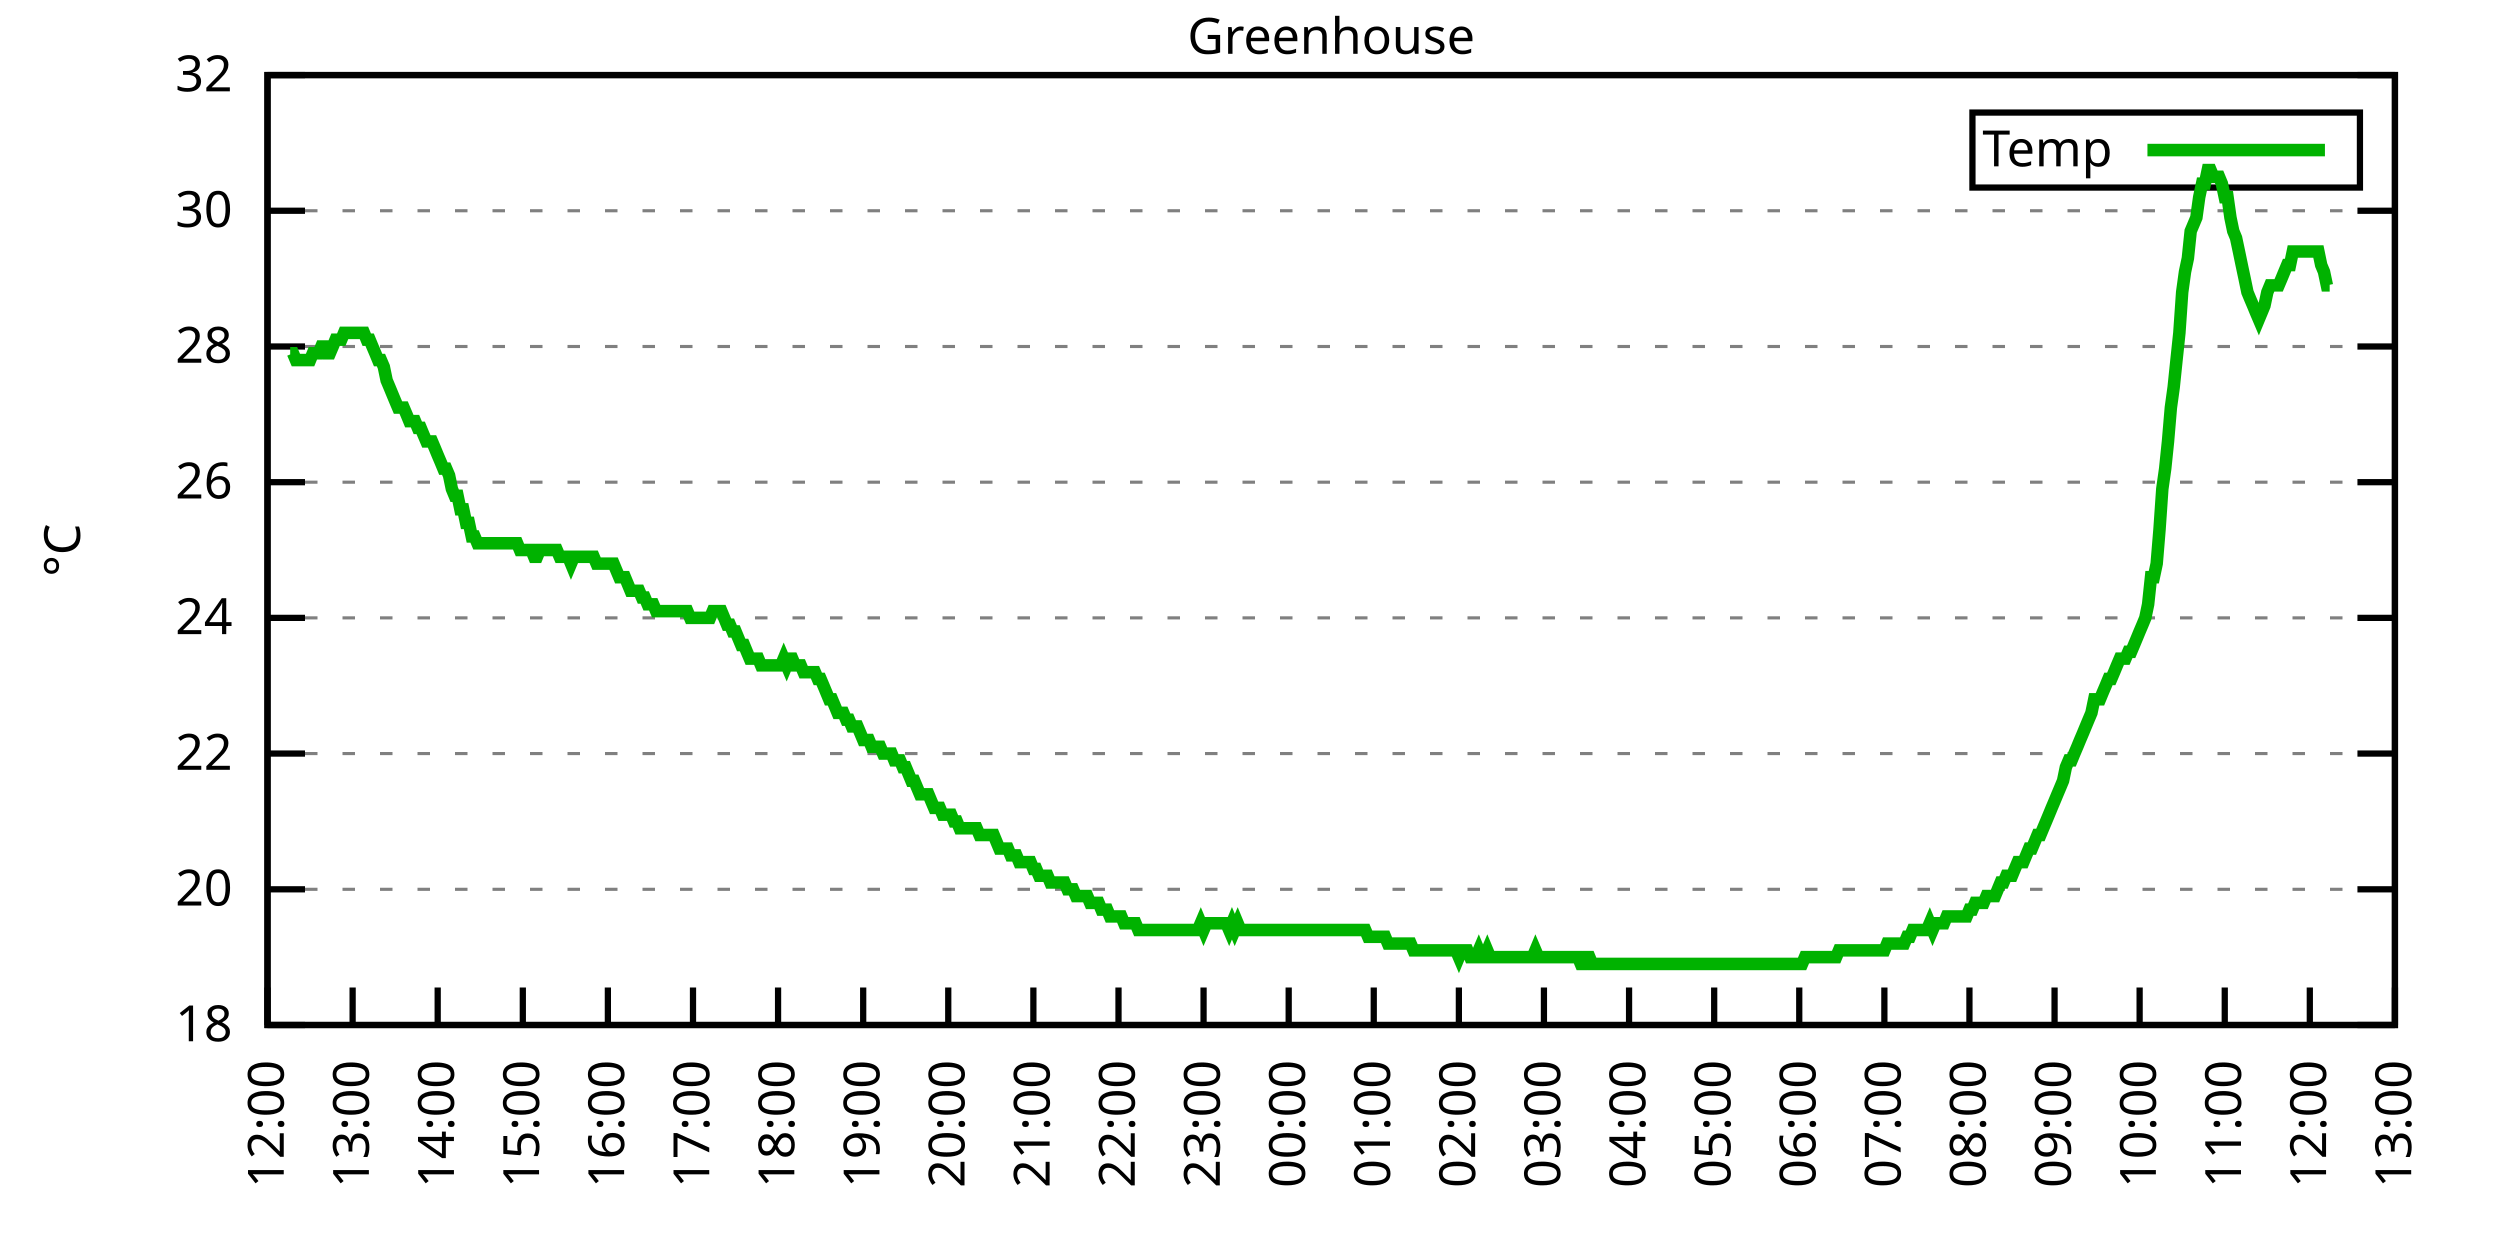
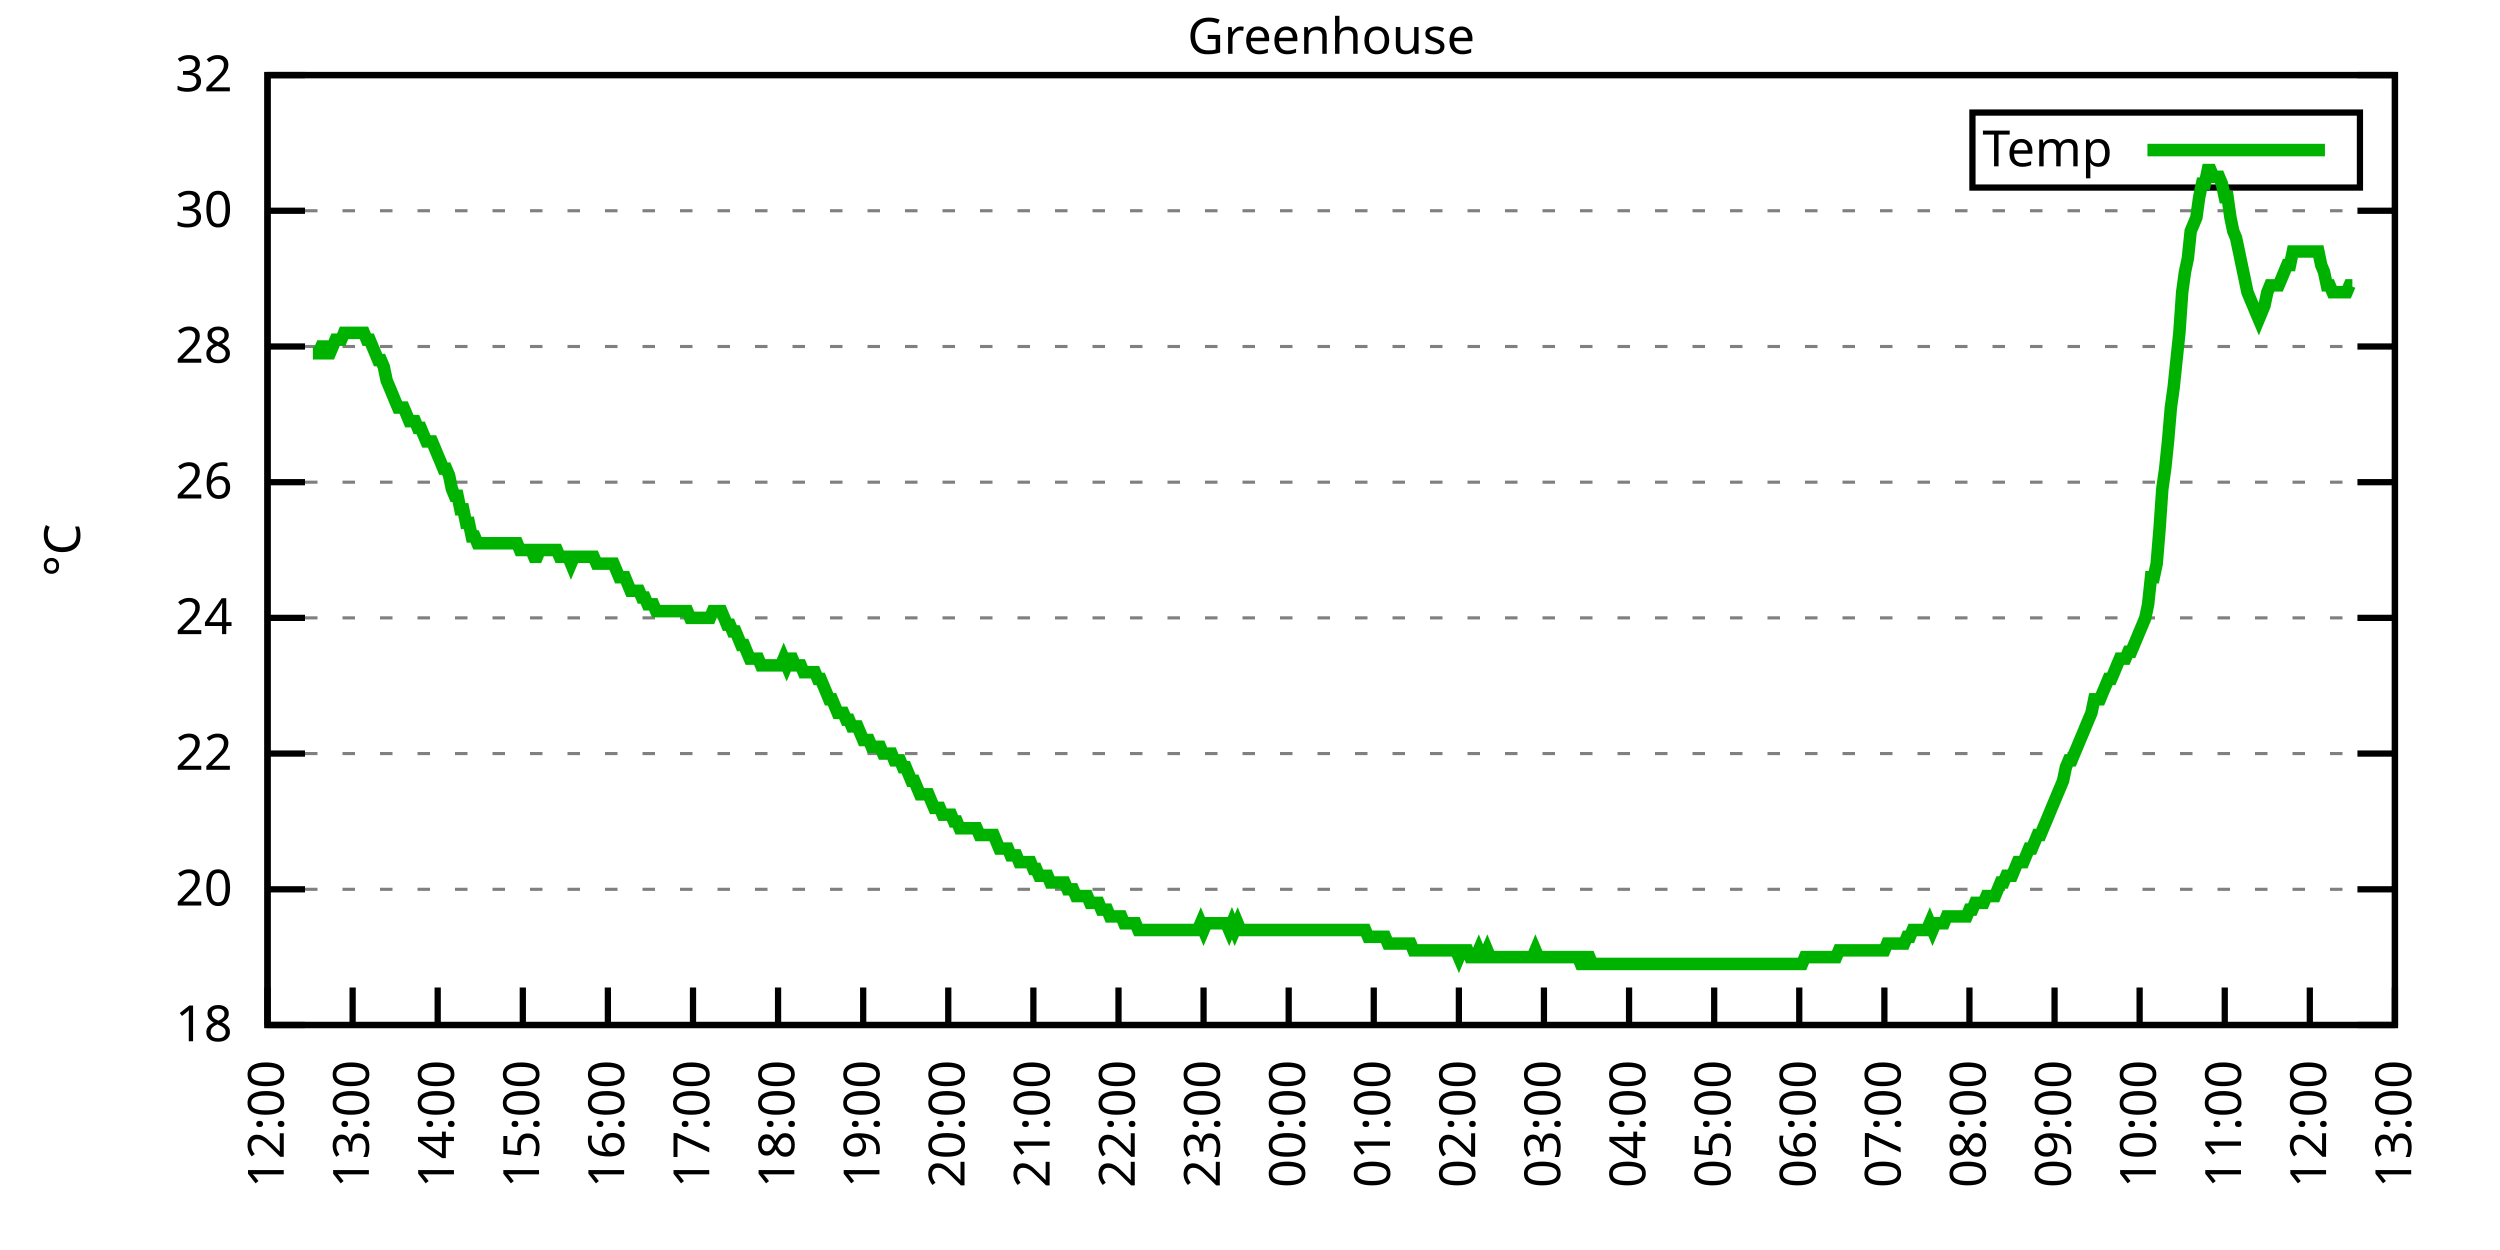
<svg xmlns="http://www.w3.org/2000/svg" xmlns:xlink="http://www.w3.org/1999/xlink" width="400" height="200" viewBox="0 0 400 200">
  <g id="gnuplot_canvas">
    <rect x="0" y="0" width="400" height="200" fill="none" />
    <defs>
      <circle id="gpDot" r="0.5" stroke-width="0.5" stroke="currentColor" />
      <path id="gpPt0" stroke-width="0.333" stroke="currentColor" d="M-1,0 h2 M0,-1 v2" />
      <path id="gpPt1" stroke-width="0.333" stroke="currentColor" d="M-1,-1 L1,1 M1,-1 L-1,1" />
      <path id="gpPt2" stroke-width="0.333" stroke="currentColor" d="M-1,0 L1,0 M0,-1 L0,1 M-1,-1 L1,1 M-1,1 L1,-1" />
      <rect id="gpPt3" stroke-width="0.333" stroke="currentColor" x="-1" y="-1" width="2" height="2" />
      <rect id="gpPt4" stroke-width="0.333" stroke="currentColor" fill="currentColor" x="-1" y="-1" width="2" height="2" />
      <circle id="gpPt5" stroke-width="0.333" stroke="currentColor" cx="0" cy="0" r="1" />
      <use xlink:href="#gpPt5" id="gpPt6" fill="currentColor" stroke="none" />
      <path id="gpPt7" stroke-width="0.333" stroke="currentColor" d="M0,-1.33 L-1.33,0.67 L1.33,0.67 z" />
      <use xlink:href="#gpPt7" id="gpPt8" fill="currentColor" stroke="none" />
      <use xlink:href="#gpPt7" id="gpPt9" stroke="currentColor" transform="rotate(180)" />
      <use xlink:href="#gpPt9" id="gpPt10" fill="currentColor" stroke="none" />
      <use xlink:href="#gpPt3" id="gpPt11" stroke="currentColor" transform="rotate(45)" />
      <use xlink:href="#gpPt11" id="gpPt12" fill="currentColor" stroke="none" />
      <path id="gpPt13" stroke-width="0.333" stroke="currentColor" d="M0,1.330 L1.265,0.411 L0.782,-1.067 L-0.782,-1.076 L-1.265,0.411 z" />
      <use xlink:href="#gpPt13" id="gpPt14" fill="currentColor" stroke="none" />
      <filter id="textbox" filterUnits="objectBoundingBox" x="0" y="0" height="1" width="1">
        <feFlood flood-color="white" flood-opacity="1" result="bgnd" />
        <feComposite in="SourceGraphic" in2="bgnd" operator="atop" />
      </filter>
      <filter id="greybox" filterUnits="objectBoundingBox" x="0" y="0" height="1" width="1">
        <feFlood flood-color="lightgrey" flood-opacity="1" result="grey" />
        <feComposite in="SourceGraphic" in2="grey" operator="atop" />
      </filter>
    </defs>
    <g fill="none" color="white" stroke="currentColor" stroke-width="1.00" stroke-linecap="butt" stroke-linejoin="miter">
</g>
    <g fill="none" color="black" stroke="currentColor" stroke-width="1.00" stroke-linecap="butt" stroke-linejoin="miter">
      <g stroke="none" shape-rendering="crispEdges">
        <polygon fill="rgb(255, 255, 255)" points="42.80,164.00 383.18,164.00 383.18,12.02 42.80,12.02 " />
      </g>
    </g>
    <g fill="none" color="black" stroke="currentColor" stroke-width="1.00" stroke-linecap="butt" stroke-linejoin="miter">
</g>
    <g fill="none" color="black" stroke="black" stroke-width="0.50" stroke-linecap="butt" stroke-linejoin="miter">
</g>
    <g fill="none" color="gray" stroke="currentColor" stroke-width="0.50" stroke-linecap="butt" stroke-linejoin="miter">
      <path stroke="gray" stroke-dasharray="2,4" class="gridline" d="M42.80,164.00 L383.19,164.00  " />
    </g>
    <g fill="none" color="gray" stroke="gray" stroke-width="1.00" stroke-linecap="butt" stroke-linejoin="miter">
</g>
    <g fill="none" color="black" stroke="currentColor" stroke-width="1.00" stroke-linecap="butt" stroke-linejoin="miter">
      <path stroke="black" d="M42.80,164.00 L48.80,164.00 M383.19,164.00 L377.19,164.00  " />
      <g transform="translate(37.20,166.60)" stroke="none" fill="black" font-family="Sans" font-size="8.00" text-anchor="end">
        <text>
          <tspan font-family="Sans"> 18</tspan>
        </text>
      </g>
    </g>
    <g fill="none" color="black" stroke="currentColor" stroke-width="1.00" stroke-linecap="butt" stroke-linejoin="miter">
</g>
    <g fill="none" color="black" stroke="black" stroke-width="0.50" stroke-linecap="butt" stroke-linejoin="miter">
</g>
    <g fill="none" color="gray" stroke="currentColor" stroke-width="0.50" stroke-linecap="butt" stroke-linejoin="miter">
      <path stroke="gray" stroke-dasharray="2,4" class="gridline" d="M42.80,142.29 L383.19,142.29  " />
    </g>
    <g fill="none" color="gray" stroke="gray" stroke-width="1.00" stroke-linecap="butt" stroke-linejoin="miter">
</g>
    <g fill="none" color="black" stroke="currentColor" stroke-width="1.00" stroke-linecap="butt" stroke-linejoin="miter">
      <path stroke="black" d="M42.80,142.29 L48.80,142.29 M383.19,142.29 L377.19,142.29  " />
      <g transform="translate(37.20,144.89)" stroke="none" fill="black" font-family="Sans" font-size="8.00" text-anchor="end">
        <text>
          <tspan font-family="Sans"> 20</tspan>
        </text>
      </g>
    </g>
    <g fill="none" color="black" stroke="currentColor" stroke-width="1.00" stroke-linecap="butt" stroke-linejoin="miter">
</g>
    <g fill="none" color="black" stroke="black" stroke-width="0.50" stroke-linecap="butt" stroke-linejoin="miter">
</g>
    <g fill="none" color="gray" stroke="currentColor" stroke-width="0.50" stroke-linecap="butt" stroke-linejoin="miter">
      <path stroke="gray" stroke-dasharray="2,4" class="gridline" d="M42.80,120.57 L383.19,120.57  " />
    </g>
    <g fill="none" color="gray" stroke="gray" stroke-width="1.00" stroke-linecap="butt" stroke-linejoin="miter">
</g>
    <g fill="none" color="black" stroke="currentColor" stroke-width="1.00" stroke-linecap="butt" stroke-linejoin="miter">
      <path stroke="black" d="M42.80,120.57 L48.80,120.57 M383.19,120.57 L377.19,120.57  " />
      <g transform="translate(37.20,123.17)" stroke="none" fill="black" font-family="Sans" font-size="8.00" text-anchor="end">
        <text>
          <tspan font-family="Sans"> 22</tspan>
        </text>
      </g>
    </g>
    <g fill="none" color="black" stroke="currentColor" stroke-width="1.00" stroke-linecap="butt" stroke-linejoin="miter">
</g>
    <g fill="none" color="black" stroke="black" stroke-width="0.50" stroke-linecap="butt" stroke-linejoin="miter">
</g>
    <g fill="none" color="gray" stroke="currentColor" stroke-width="0.50" stroke-linecap="butt" stroke-linejoin="miter">
      <path stroke="gray" stroke-dasharray="2,4" class="gridline" d="M42.80,98.86 L383.19,98.86  " />
    </g>
    <g fill="none" color="gray" stroke="gray" stroke-width="1.00" stroke-linecap="butt" stroke-linejoin="miter">
</g>
    <g fill="none" color="black" stroke="currentColor" stroke-width="1.00" stroke-linecap="butt" stroke-linejoin="miter">
      <path stroke="black" d="M42.80,98.86 L48.80,98.86 M383.19,98.86 L377.19,98.86  " />
      <g transform="translate(37.20,101.46)" stroke="none" fill="black" font-family="Sans" font-size="8.00" text-anchor="end">
        <text>
          <tspan font-family="Sans"> 24</tspan>
        </text>
      </g>
    </g>
    <g fill="none" color="black" stroke="currentColor" stroke-width="1.00" stroke-linecap="butt" stroke-linejoin="miter">
</g>
    <g fill="none" color="black" stroke="black" stroke-width="0.50" stroke-linecap="butt" stroke-linejoin="miter">
</g>
    <g fill="none" color="gray" stroke="currentColor" stroke-width="0.50" stroke-linecap="butt" stroke-linejoin="miter">
      <path stroke="gray" stroke-dasharray="2,4" class="gridline" d="M42.80,77.15 L383.19,77.15  " />
    </g>
    <g fill="none" color="gray" stroke="gray" stroke-width="1.00" stroke-linecap="butt" stroke-linejoin="miter">
</g>
    <g fill="none" color="black" stroke="currentColor" stroke-width="1.00" stroke-linecap="butt" stroke-linejoin="miter">
      <path stroke="black" d="M42.80,77.15 L48.80,77.15 M383.19,77.15 L377.19,77.15  " />
      <g transform="translate(37.20,79.75)" stroke="none" fill="black" font-family="Sans" font-size="8.00" text-anchor="end">
        <text>
          <tspan font-family="Sans"> 26</tspan>
        </text>
      </g>
    </g>
    <g fill="none" color="black" stroke="currentColor" stroke-width="1.00" stroke-linecap="butt" stroke-linejoin="miter">
</g>
    <g fill="none" color="black" stroke="black" stroke-width="0.50" stroke-linecap="butt" stroke-linejoin="miter">
</g>
    <g fill="none" color="gray" stroke="currentColor" stroke-width="0.50" stroke-linecap="butt" stroke-linejoin="miter">
      <path stroke="gray" stroke-dasharray="2,4" class="gridline" d="M42.80,55.44 L383.19,55.44  " />
    </g>
    <g fill="none" color="gray" stroke="gray" stroke-width="1.00" stroke-linecap="butt" stroke-linejoin="miter">
</g>
    <g fill="none" color="black" stroke="currentColor" stroke-width="1.00" stroke-linecap="butt" stroke-linejoin="miter">
      <path stroke="black" d="M42.80,55.44 L48.80,55.44 M383.19,55.44 L377.19,55.44  " />
      <g transform="translate(37.20,58.04)" stroke="none" fill="black" font-family="Sans" font-size="8.00" text-anchor="end">
        <text>
          <tspan font-family="Sans"> 28</tspan>
        </text>
      </g>
    </g>
    <g fill="none" color="black" stroke="currentColor" stroke-width="1.00" stroke-linecap="butt" stroke-linejoin="miter">
</g>
    <g fill="none" color="black" stroke="black" stroke-width="0.50" stroke-linecap="butt" stroke-linejoin="miter">
</g>
    <g fill="none" color="gray" stroke="currentColor" stroke-width="0.50" stroke-linecap="butt" stroke-linejoin="miter">
      <path stroke="gray" stroke-dasharray="2,4" class="gridline" d="M42.80,33.72 L383.19,33.72  " />
    </g>
    <g fill="none" color="gray" stroke="gray" stroke-width="1.00" stroke-linecap="butt" stroke-linejoin="miter">
</g>
    <g fill="none" color="black" stroke="currentColor" stroke-width="1.00" stroke-linecap="butt" stroke-linejoin="miter">
      <path stroke="black" d="M42.80,33.72 L48.80,33.72 M383.19,33.72 L377.19,33.72  " />
      <g transform="translate(37.20,36.32)" stroke="none" fill="black" font-family="Sans" font-size="8.00" text-anchor="end">
        <text>
          <tspan font-family="Sans"> 30</tspan>
        </text>
      </g>
    </g>
    <g fill="none" color="black" stroke="currentColor" stroke-width="1.00" stroke-linecap="butt" stroke-linejoin="miter">
</g>
    <g fill="none" color="black" stroke="black" stroke-width="0.50" stroke-linecap="butt" stroke-linejoin="miter">
</g>
    <g fill="none" color="gray" stroke="currentColor" stroke-width="0.50" stroke-linecap="butt" stroke-linejoin="miter">
      <path stroke="gray" stroke-dasharray="2,4" class="gridline" d="M42.80,12.01 L383.19,12.01  " />
    </g>
    <g fill="none" color="gray" stroke="gray" stroke-width="1.00" stroke-linecap="butt" stroke-linejoin="miter">
</g>
    <g fill="none" color="black" stroke="currentColor" stroke-width="1.00" stroke-linecap="butt" stroke-linejoin="miter">
      <path stroke="black" d="M42.80,12.01 L48.80,12.01 M383.19,12.01 L377.19,12.01  " />
      <g transform="translate(37.20,14.61)" stroke="none" fill="black" font-family="Sans" font-size="8.00" text-anchor="end">
        <text>
          <tspan font-family="Sans"> 32</tspan>
        </text>
      </g>
    </g>
    <g fill="none" color="black" stroke="currentColor" stroke-width="1.00" stroke-linecap="butt" stroke-linejoin="miter">
      <path stroke="black" d="M42.80,164.00 L42.80,158.00  " />
      <g transform="translate(45.40,169.60) rotate(270.00)" stroke="none" fill="black" font-family="Sans" font-size="8.00" text-anchor="end">
        <text>
          <tspan font-family="Sans">12:00</tspan>
        </text>
      </g>
    </g>
    <g fill="none" color="black" stroke="currentColor" stroke-width="1.00" stroke-linecap="butt" stroke-linejoin="miter">
      <path stroke="black" d="M56.42,164.00 L56.42,158.00  " />
      <g transform="translate(59.02,169.60) rotate(270.00)" stroke="none" fill="black" font-family="Sans" font-size="8.00" text-anchor="end">
        <text>
          <tspan font-family="Sans">13:00</tspan>
        </text>
      </g>
    </g>
    <g fill="none" color="black" stroke="currentColor" stroke-width="1.00" stroke-linecap="butt" stroke-linejoin="miter">
      <path stroke="black" d="M70.03,164.00 L70.03,158.00  " />
      <g transform="translate(72.63,169.60) rotate(270.00)" stroke="none" fill="black" font-family="Sans" font-size="8.00" text-anchor="end">
        <text>
          <tspan font-family="Sans">14:00</tspan>
        </text>
      </g>
    </g>
    <g fill="none" color="black" stroke="currentColor" stroke-width="1.00" stroke-linecap="butt" stroke-linejoin="miter">
      <path stroke="black" d="M83.65,164.00 L83.65,158.00  " />
      <g transform="translate(86.25,169.60) rotate(270.00)" stroke="none" fill="black" font-family="Sans" font-size="8.00" text-anchor="end">
        <text>
          <tspan font-family="Sans">15:00</tspan>
        </text>
      </g>
    </g>
    <g fill="none" color="black" stroke="currentColor" stroke-width="1.00" stroke-linecap="butt" stroke-linejoin="miter">
      <path stroke="black" d="M97.26,164.00 L97.26,158.00  " />
      <g transform="translate(99.86,169.60) rotate(270.00)" stroke="none" fill="black" font-family="Sans" font-size="8.00" text-anchor="end">
        <text>
          <tspan font-family="Sans">16:00</tspan>
        </text>
      </g>
    </g>
    <g fill="none" color="black" stroke="currentColor" stroke-width="1.00" stroke-linecap="butt" stroke-linejoin="miter">
      <path stroke="black" d="M110.88,164.00 L110.88,158.00  " />
      <g transform="translate(113.48,169.60) rotate(270.00)" stroke="none" fill="black" font-family="Sans" font-size="8.00" text-anchor="end">
        <text>
          <tspan font-family="Sans">17:00</tspan>
        </text>
      </g>
    </g>
    <g fill="none" color="black" stroke="currentColor" stroke-width="1.00" stroke-linecap="butt" stroke-linejoin="miter">
      <path stroke="black" d="M124.49,164.00 L124.49,158.00  " />
      <g transform="translate(127.09,169.60) rotate(270.00)" stroke="none" fill="black" font-family="Sans" font-size="8.00" text-anchor="end">
        <text>
          <tspan font-family="Sans">18:00</tspan>
        </text>
      </g>
    </g>
    <g fill="none" color="black" stroke="currentColor" stroke-width="1.00" stroke-linecap="butt" stroke-linejoin="miter">
      <path stroke="black" d="M138.11,164.00 L138.11,158.00  " />
      <g transform="translate(140.71,169.60) rotate(270.00)" stroke="none" fill="black" font-family="Sans" font-size="8.00" text-anchor="end">
        <text>
          <tspan font-family="Sans">19:00</tspan>
        </text>
      </g>
    </g>
    <g fill="none" color="black" stroke="currentColor" stroke-width="1.00" stroke-linecap="butt" stroke-linejoin="miter">
      <path stroke="black" d="M151.72,164.00 L151.72,158.00  " />
      <g transform="translate(154.32,169.60) rotate(270.00)" stroke="none" fill="black" font-family="Sans" font-size="8.00" text-anchor="end">
        <text>
          <tspan font-family="Sans">20:00</tspan>
        </text>
      </g>
    </g>
    <g fill="none" color="black" stroke="currentColor" stroke-width="1.00" stroke-linecap="butt" stroke-linejoin="miter">
      <path stroke="black" d="M165.34,164.00 L165.34,158.00  " />
      <g transform="translate(167.94,169.60) rotate(270.00)" stroke="none" fill="black" font-family="Sans" font-size="8.00" text-anchor="end">
        <text>
          <tspan font-family="Sans">21:00</tspan>
        </text>
      </g>
    </g>
    <g fill="none" color="black" stroke="currentColor" stroke-width="1.00" stroke-linecap="butt" stroke-linejoin="miter">
      <path stroke="black" d="M178.96,164.00 L178.96,158.00  " />
      <g transform="translate(181.56,169.60) rotate(270.00)" stroke="none" fill="black" font-family="Sans" font-size="8.00" text-anchor="end">
        <text>
          <tspan font-family="Sans">22:00</tspan>
        </text>
      </g>
    </g>
    <g fill="none" color="black" stroke="currentColor" stroke-width="1.00" stroke-linecap="butt" stroke-linejoin="miter">
      <path stroke="black" d="M192.57,164.00 L192.57,158.00  " />
      <g transform="translate(195.17,169.60) rotate(270.00)" stroke="none" fill="black" font-family="Sans" font-size="8.00" text-anchor="end">
        <text>
          <tspan font-family="Sans">23:00</tspan>
        </text>
      </g>
    </g>
    <g fill="none" color="black" stroke="currentColor" stroke-width="1.00" stroke-linecap="butt" stroke-linejoin="miter">
      <path stroke="black" d="M206.19,164.00 L206.19,158.00  " />
      <g transform="translate(208.79,169.60) rotate(270.00)" stroke="none" fill="black" font-family="Sans" font-size="8.00" text-anchor="end">
        <text>
          <tspan font-family="Sans">00:00</tspan>
        </text>
      </g>
    </g>
    <g fill="none" color="black" stroke="currentColor" stroke-width="1.00" stroke-linecap="butt" stroke-linejoin="miter">
      <path stroke="black" d="M219.80,164.00 L219.80,158.00  " />
      <g transform="translate(222.40,169.60) rotate(270.00)" stroke="none" fill="black" font-family="Sans" font-size="8.00" text-anchor="end">
        <text>
          <tspan font-family="Sans">01:00</tspan>
        </text>
      </g>
    </g>
    <g fill="none" color="black" stroke="currentColor" stroke-width="1.00" stroke-linecap="butt" stroke-linejoin="miter">
      <path stroke="black" d="M233.42,164.00 L233.42,158.00  " />
      <g transform="translate(236.02,169.60) rotate(270.00)" stroke="none" fill="black" font-family="Sans" font-size="8.00" text-anchor="end">
        <text>
          <tspan font-family="Sans">02:00</tspan>
        </text>
      </g>
    </g>
    <g fill="none" color="black" stroke="currentColor" stroke-width="1.00" stroke-linecap="butt" stroke-linejoin="miter">
      <path stroke="black" d="M247.03,164.00 L247.03,158.00  " />
      <g transform="translate(249.63,169.60) rotate(270.00)" stroke="none" fill="black" font-family="Sans" font-size="8.00" text-anchor="end">
        <text>
          <tspan font-family="Sans">03:00</tspan>
        </text>
      </g>
    </g>
    <g fill="none" color="black" stroke="currentColor" stroke-width="1.00" stroke-linecap="butt" stroke-linejoin="miter">
      <path stroke="black" d="M260.65,164.00 L260.65,158.00  " />
      <g transform="translate(263.25,169.60) rotate(270.00)" stroke="none" fill="black" font-family="Sans" font-size="8.00" text-anchor="end">
        <text>
          <tspan font-family="Sans">04:00</tspan>
        </text>
      </g>
    </g>
    <g fill="none" color="black" stroke="currentColor" stroke-width="1.00" stroke-linecap="butt" stroke-linejoin="miter">
      <path stroke="black" d="M274.27,164.00 L274.27,158.00  " />
      <g transform="translate(276.87,169.60) rotate(270.00)" stroke="none" fill="black" font-family="Sans" font-size="8.00" text-anchor="end">
        <text>
          <tspan font-family="Sans">05:00</tspan>
        </text>
      </g>
    </g>
    <g fill="none" color="black" stroke="currentColor" stroke-width="1.00" stroke-linecap="butt" stroke-linejoin="miter">
      <path stroke="black" d="M287.88,164.00 L287.88,158.00  " />
      <g transform="translate(290.48,169.60) rotate(270.00)" stroke="none" fill="black" font-family="Sans" font-size="8.00" text-anchor="end">
        <text>
          <tspan font-family="Sans">06:00</tspan>
        </text>
      </g>
    </g>
    <g fill="none" color="black" stroke="currentColor" stroke-width="1.00" stroke-linecap="butt" stroke-linejoin="miter">
      <path stroke="black" d="M301.50,164.00 L301.50,158.00  " />
      <g transform="translate(304.10,169.60) rotate(270.00)" stroke="none" fill="black" font-family="Sans" font-size="8.00" text-anchor="end">
        <text>
          <tspan font-family="Sans">07:00</tspan>
        </text>
      </g>
    </g>
    <g fill="none" color="black" stroke="currentColor" stroke-width="1.00" stroke-linecap="butt" stroke-linejoin="miter">
      <path stroke="black" d="M315.11,164.00 L315.11,158.00  " />
      <g transform="translate(317.71,169.60) rotate(270.00)" stroke="none" fill="black" font-family="Sans" font-size="8.00" text-anchor="end">
        <text>
          <tspan font-family="Sans">08:00</tspan>
        </text>
      </g>
    </g>
    <g fill="none" color="black" stroke="currentColor" stroke-width="1.00" stroke-linecap="butt" stroke-linejoin="miter">
      <path stroke="black" d="M328.73,164.00 L328.73,158.00  " />
      <g transform="translate(331.33,169.60) rotate(270.00)" stroke="none" fill="black" font-family="Sans" font-size="8.00" text-anchor="end">
        <text>
          <tspan font-family="Sans">09:00</tspan>
        </text>
      </g>
    </g>
    <g fill="none" color="black" stroke="currentColor" stroke-width="1.00" stroke-linecap="butt" stroke-linejoin="miter">
      <path stroke="black" d="M342.34,164.00 L342.34,158.00  " />
      <g transform="translate(344.94,169.60) rotate(270.00)" stroke="none" fill="black" font-family="Sans" font-size="8.00" text-anchor="end">
        <text>
          <tspan font-family="Sans">10:00</tspan>
        </text>
      </g>
    </g>
    <g fill="none" color="black" stroke="currentColor" stroke-width="1.00" stroke-linecap="butt" stroke-linejoin="miter">
      <path stroke="black" d="M355.96,164.00 L355.96,158.00  " />
      <g transform="translate(358.56,169.60) rotate(270.00)" stroke="none" fill="black" font-family="Sans" font-size="8.00" text-anchor="end">
        <text>
          <tspan font-family="Sans">11:00</tspan>
        </text>
      </g>
    </g>
    <g fill="none" color="black" stroke="currentColor" stroke-width="1.00" stroke-linecap="butt" stroke-linejoin="miter">
      <path stroke="black" d="M369.57,164.00 L369.57,158.00  " />
      <g transform="translate(372.17,169.60) rotate(270.00)" stroke="none" fill="black" font-family="Sans" font-size="8.00" text-anchor="end">
        <text>
          <tspan font-family="Sans">12:00</tspan>
        </text>
      </g>
    </g>
    <g fill="none" color="black" stroke="currentColor" stroke-width="1.00" stroke-linecap="butt" stroke-linejoin="miter">
      <path stroke="black" d="M383.19,164.00 L383.19,158.00  " />
      <g transform="translate(385.79,169.60) rotate(270.00)" stroke="none" fill="black" font-family="Sans" font-size="8.00" text-anchor="end">
        <text>
          <tspan font-family="Sans">13:00</tspan>
        </text>
      </g>
    </g>
    <g fill="none" color="black" stroke="currentColor" stroke-width="1.00" stroke-linecap="butt" stroke-linejoin="miter">
</g>
    <g fill="none" color="black" stroke="currentColor" stroke-width="1.00" stroke-linecap="butt" stroke-linejoin="miter">
      <path stroke="black" d="M42.80,12.01 L42.80,164.00 L383.19,164.00 L383.19,12.01 L42.80,12.01 Z  " />
    </g>
    <g fill="none" color="black" stroke="currentColor" stroke-width="1.00" stroke-linecap="butt" stroke-linejoin="miter">
</g>
    <g fill="none" color="black" stroke="currentColor" stroke-width="1.00" stroke-linecap="butt" stroke-linejoin="miter">
      <path stroke="black" d="M315.59,30.01 L315.59,18.01 L377.59,18.01 L377.59,30.01 L315.59,30.01 Z  " />
    </g>
    <g id="Greenhouse_plot_1">
      <g fill="none" color="white" stroke="black" stroke-width="2.00" stroke-linecap="butt" stroke-linejoin="miter">
</g>
      <g fill="none" color="black" stroke="currentColor" stroke-width="2.00" stroke-linecap="butt" stroke-linejoin="miter">
        <g transform="translate(337.99,26.61)" stroke="none" fill="black" font-family="Sans" font-size="8.00" text-anchor="end">
          <text>
            <tspan font-family="Sans">Temp</tspan>
          </text>
        </g>
      </g>
      <g fill="none" color="black" stroke="currentColor" stroke-width="2.00" stroke-linecap="butt" stroke-linejoin="miter">
-         <path stroke="rgb(  0, 178,   0)" d="M343.59,24.01 L371.99,24.01 M46.43,56.52 L46.88,56.52 L47.34,57.61 L47.79,57.61 L48.25,57.61 L48.70,57.61   L49.15,57.61 L49.61,57.61 L50.06,56.52 L50.52,56.52 L50.97,56.52 L51.42,55.44 L51.88,55.44 L52.33,56.52   L52.78,56.52 L53.24,55.44 L53.69,54.35 L54.15,54.35 L54.60,54.35 L55.05,53.26 L55.51,53.26 L55.96,53.26   L56.42,53.26 L56.87,53.26 L57.32,53.26 L57.78,53.26 L58.23,53.26 L58.68,54.35 L59.14,54.35 L59.59,55.44   L60.05,56.52 L60.50,57.61 L60.95,57.61 L61.41,58.69 L61.86,60.86 L62.32,61.95 L62.77,63.04 L63.22,64.12   L63.68,65.21 L64.13,65.21 L64.58,65.21 L65.04,66.29 L65.49,67.38 L65.95,67.38 L66.40,67.38 L66.85,68.46   L67.31,68.46 L67.76,69.55 L68.22,70.63 L68.67,70.63 L69.12,70.63 L69.58,71.72 L70.03,72.81 L70.49,73.89   L70.94,74.98 L71.39,74.98 L71.85,76.06 L72.30,78.23 L72.75,79.32 L73.21,79.32 L73.66,81.49 L74.12,81.49   L74.57,83.66 L75.02,83.66 L75.48,85.83 L75.93,85.83 L76.39,86.92 L76.84,86.92 L77.29,86.92 L77.75,86.92   L78.20,86.92 L78.65,86.92 L79.11,86.92 L79.56,86.92 L80.02,86.92 L80.47,86.92 L80.92,86.92 L81.38,86.92   L81.83,86.92 L82.29,86.92 L82.74,86.92 L83.19,88.00 L83.65,88.00 L84.10,88.00 L84.55,88.00 L85.01,88.00   L85.46,89.09 L85.92,89.09 L86.37,88.00 L86.82,88.00 L87.28,88.00 L87.73,88.00 L88.19,88.00 L88.64,88.00   L89.09,88.00 L89.55,89.09 L90.00,89.09 L90.45,89.09 L90.91,89.09 L91.36,90.18 L91.82,89.09 L92.27,89.09   L92.72,89.09 L93.18,89.09 L93.63,89.09 L94.09,89.09 L94.54,89.09 L94.99,89.09 L95.45,90.18 L95.90,90.18   L96.35,90.18 L96.81,90.18 L97.26,90.18 L97.72,90.18 L98.17,90.18 L98.62,91.26 L99.08,92.35 L99.53,92.35   L99.99,92.35 L100.44,93.43 L100.89,94.52 L101.35,94.52 L101.80,94.52 L102.25,94.52 L102.71,95.60 L103.16,95.60   L103.62,96.69 L104.07,96.69 L104.52,96.69 L104.98,97.78 L105.43,97.78 L105.89,97.78 L106.34,97.78 L106.79,97.78   L107.25,97.78 L107.70,97.78 L108.15,97.78 L108.61,97.78 L109.06,97.78 L109.52,97.78 L109.97,97.78 L110.42,98.86   L110.88,98.86 L111.33,98.86 L111.79,98.86 L112.24,98.86 L112.69,98.86 L113.15,98.86 L113.60,98.86 L114.05,97.78   L114.51,97.78 L114.96,97.78 L115.42,97.78 L115.87,98.86 L116.32,99.95 L116.78,99.95 L117.23,101.03 L117.69,101.03   L118.14,102.12 L118.59,103.20 L119.05,103.20 L119.50,104.29 L119.96,105.38 L120.41,105.38 L120.86,105.38 L121.32,105.38   L121.77,106.46 L122.22,106.46 L122.68,106.46 L123.13,106.46 L123.59,106.46 L124.04,106.46 L124.49,106.46 L124.95,106.46   L125.40,105.38 L125.86,106.46 L126.31,105.38 L126.76,105.38 L127.22,106.46 L127.67,106.46 L128.12,106.46 L128.58,107.55   L129.03,107.55 L129.49,107.55 L129.94,107.55 L130.39,107.55 L130.85,108.63 L131.30,108.63 L131.76,109.72 L132.21,110.80   L132.66,111.89 L133.12,111.89 L133.57,112.97 L134.02,114.06 L134.48,114.06 L134.93,114.06 L135.39,115.15 L135.84,115.15   L136.29,116.23 L136.75,116.23 L137.20,116.23 L137.66,117.32 L138.11,118.40 L138.56,118.40 L139.02,118.40 L139.47,119.49   L139.92,119.49 L140.38,119.49 L140.83,119.49 L141.29,120.57 L141.74,120.57 L142.19,120.57 L142.65,120.57 L143.10,121.66   L143.56,121.66 L144.01,121.66 L144.46,122.75 L144.92,122.75 L145.37,123.83 L145.82,124.92 L146.28,124.92 L146.73,126.00   L147.19,127.09 L147.64,127.09 L148.09,127.09 L148.55,127.09 L149.00,128.17 L149.46,129.26 L149.91,129.26 L150.36,129.26   L150.82,130.35 L151.27,130.35 L151.72,130.35 L152.18,130.35 L152.63,131.43 L153.09,131.43 L153.54,132.52 L153.99,132.52   L154.45,132.52 L154.90,132.52 L155.36,132.52 L155.81,132.52 L156.26,132.52 L156.72,133.60 L157.17,133.60 L157.62,133.60   L158.08,133.60 L158.53,133.60 L158.99,133.60 L159.44,134.69 L159.89,135.77 L160.35,135.77 L160.80,135.77 L161.26,135.77   L161.71,136.86 L162.16,136.86 L162.62,136.86 L163.07,137.94 L163.52,137.94 L163.98,137.94 L164.43,137.94 L164.89,137.94   L165.34,139.03 L165.79,139.03 L166.25,140.12 L166.70,140.12 L167.16,140.12 L167.61,140.12 L168.06,141.20 L168.52,141.20   L168.97,141.20 L169.43,141.20 L169.88,141.20 L170.33,141.20 L170.79,142.29 L171.24,142.29 L171.69,142.29 L172.15,143.37   L172.60,143.37 L173.06,143.37 L173.51,143.37 L173.96,143.37 L174.42,144.46 L174.87,144.46 L175.33,144.46 L175.78,144.46   L176.23,145.54 L176.69,145.54 L177.14,145.54 L177.59,146.63 L178.05,146.63 L178.50,146.63 L178.96,146.63 L179.41,146.63   L179.86,147.72 L180.32,147.72 L180.77,147.72 L181.23,147.72 L181.68,147.72 L182.13,148.80 L182.59,148.80 L183.04,148.80   L183.49,148.80 L183.95,148.80 L184.40,148.80 L184.86,148.80 L185.31,148.80 L185.76,148.80 L186.22,148.80 L186.67,148.80   L187.13,148.80 L187.58,148.80 L188.03,148.80 L188.49,148.80 L188.94,148.80 L189.39,148.80 L189.85,148.80 L190.30,148.80   L190.76,148.80 L191.21,148.80 L191.66,148.80 L192.12,147.72 L192.57,148.80 L193.03,147.72 L193.48,147.72 L193.93,147.72   L194.39,147.72 L194.84,147.72 L195.29,147.72 L195.75,147.72 L196.20,147.72 L196.66,148.80 L197.11,147.72 L197.56,148.80   L198.02,147.72 L198.47,148.80 L198.93,148.80 L199.38,148.80 L199.83,148.80 L200.29,148.80 L200.74,148.80 L201.19,148.80   L201.65,148.80 L202.10,148.80 L202.56,148.80 L203.01,148.80 L203.46,148.80 L203.92,148.80 L204.37,148.80 L204.83,148.80   L205.28,148.80 L205.73,148.80 L206.19,148.80 L206.64,148.80 L207.09,148.80 L207.55,148.80 L208.00,148.80 L208.46,148.80   L208.91,148.80 L209.36,148.80 L209.82,148.80 L210.27,148.80 L210.73,148.80 L211.18,148.80 L211.63,148.80 L212.09,148.80   L212.54,148.80 L213.00,148.80 L213.45,148.80 L213.90,148.80 L214.36,148.80 L214.81,148.80 L215.26,148.80 L215.72,148.80   L216.17,148.80 L216.63,148.80 L217.08,148.80 L217.53,148.80 L217.99,148.80 L218.44,148.80 L218.90,149.89 L219.35,149.89   L219.80,149.89 L220.26,149.89 L220.71,149.89 L221.16,149.89 L221.62,149.89 L222.07,150.97 L222.53,150.97 L222.98,150.97   L223.43,150.97 L223.89,150.97 L224.34,150.97 L224.80,150.97 L225.25,150.97 L225.70,150.97 L226.16,152.06 L226.61,152.06   L227.06,152.06 L227.52,152.06 L227.97,152.06 L228.43,152.06 L228.88,152.06 L229.33,152.06 L229.79,152.06 L230.24,152.06   L230.70,152.06 L231.15,152.06 L231.60,152.06 L232.06,152.06 L232.51,152.06 L232.96,152.06 L233.42,153.14 L233.87,152.06   L234.33,152.06 L234.78,152.06 L235.23,153.14 L235.69,153.14 L236.14,153.14 L236.60,152.06 L237.05,153.14 L237.50,153.14   L237.96,152.06 L238.41,153.14 L238.86,153.14 L239.32,153.14 L239.77,153.14 L240.23,153.14 L240.68,153.14 L241.13,153.14   L241.59,153.14 L242.04,153.14 L242.50,153.14 L242.95,153.14 L243.40,153.14 L243.86,153.14 L244.31,153.14 L244.76,153.14   L245.22,153.14 L245.67,152.06 L246.13,153.14 L246.58,153.14 L247.03,153.14 L247.49,153.14 L247.94,153.14 L248.40,153.14   L248.85,153.14 L249.30,153.14 L249.76,153.14 L250.21,153.14 L250.66,153.14 L251.12,153.14 L251.57,153.14 L252.03,153.14   L252.48,153.14 L252.93,154.23 L253.39,154.23 L253.84,153.14 L254.30,153.14 L254.75,154.23 L255.20,154.23 L255.66,154.23   L256.11,154.23 L256.56,154.23 L257.02,154.23 L257.47,154.23 L257.93,154.23 L258.38,154.23 L258.83,154.23 L259.29,154.23   L259.74,154.23 L260.20,154.23 L260.65,154.23 L261.10,154.23 L261.56,154.23 L262.01,154.23 L262.47,154.23 L262.92,154.23   L263.37,154.23 L263.83,154.23 L264.28,154.23 L264.73,154.23 L265.19,154.23 L265.64,154.23 L266.10,154.23 L266.55,154.23   L267.00,154.23 L267.46,154.23 L267.91,154.23 L268.37,154.23 L268.82,154.23 L269.27,154.23 L269.73,154.23 L270.18,154.23   L270.63,154.23 L271.09,154.23 L271.54,154.23 L272.00,154.23 L272.45,154.23 L272.90,154.23 L273.36,154.23 L273.81,154.23   L274.27,154.23 L274.72,154.23 L275.17,154.23 L275.63,154.23 L276.08,154.23 L276.53,154.23 L276.99,154.23 L277.44,154.23   L277.90,154.23 L278.35,154.23 L278.80,154.23 L279.26,154.23 L279.71,154.23 L280.17,154.23 L280.62,154.23 L281.07,154.23   L281.53,154.23 L281.98,154.23 L282.43,154.23 L282.89,154.23 L283.34,154.23 L283.80,154.23 L284.25,154.23 L284.70,154.23   L285.16,154.23 L285.61,154.23 L286.07,154.23 L286.52,154.23 L286.97,154.23 L287.43,154.23 L287.88,154.23 L288.33,154.23   L288.79,153.14 L289.24,153.14 L289.70,153.14 L290.15,153.14 L290.60,153.14 L291.06,153.14 L291.51,153.14 L291.97,153.14   L292.42,153.14 L292.87,153.14 L293.33,153.14 L293.78,153.14 L294.23,152.06 L294.69,152.06 L295.14,152.06 L295.60,152.06   L296.05,152.06 L296.50,152.06 L296.96,152.06 L297.41,152.06 L297.87,152.06 L298.32,152.06 L298.77,152.06 L299.23,152.06   L299.68,152.06 L300.13,152.06 L300.59,152.06 L301.04,152.06 L301.50,152.06 L301.95,150.97 L302.40,150.97 L302.86,150.97   L303.31,150.97 L303.77,150.97 L304.22,150.97 L304.67,150.97 L305.13,149.89 L305.58,149.89 L306.03,148.80 L306.49,148.80   L306.94,148.80 L307.40,148.80 L307.85,148.80 L308.30,148.80 L308.76,147.72 L309.21,148.80 L309.67,147.72 L310.12,147.72   L310.57,147.72 L311.03,147.72 L311.48,146.63 L311.94,146.63 L312.39,146.63 L312.84,146.63 L313.30,146.63 L313.75,146.63   L314.20,146.63 L314.66,146.63 L315.11,145.54 L315.57,145.54 L316.02,144.46 L316.47,144.46 L316.93,144.46 L317.38,144.46   L317.84,143.37 L318.29,143.37 L318.74,143.37 L319.20,143.37 L319.65,142.29 L320.10,141.20 L320.56,141.20 L321.01,140.12   L321.47,140.12 L321.92,140.12 L322.37,139.03 L322.83,137.94 L323.28,137.94 L323.74,137.94 L324.19,136.86 L324.64,135.77   L325.10,135.77 L325.55,134.69 L326.00,133.60 L326.46,133.60 L326.91,132.52 L327.37,131.43 L327.82,130.35 L328.27,129.26   L328.73,128.17 L329.18,127.09 L329.64,126.00 L330.09,124.92 L330.54,122.75 L331.00,121.66 L331.45,121.66 L331.90,120.57   L332.36,119.49 L332.81,118.40 L333.27,117.32 L333.72,116.23 L334.17,115.15 L334.63,114.06 L335.08,111.89 L335.54,111.89   L335.99,111.89 L336.44,110.80 L336.90,109.72 L337.35,108.63 L337.80,108.63 L338.26,107.55 L338.71,106.46 L339.17,105.38   L339.62,105.38 L340.07,105.38 L340.53,104.29 L340.98,104.29 L341.44,103.20 L341.89,102.12 L342.34,101.03 L342.80,99.95   L343.25,98.86 L343.70,96.69 L344.16,92.35 L344.61,92.35 L345.07,90.18 L345.52,84.75 L345.97,78.23 L346.43,74.98   L346.88,70.63 L347.34,65.21 L347.79,61.95 L348.24,57.61 L348.70,53.26 L349.15,46.75 L349.60,43.49 L350.06,41.32   L350.51,36.98 L350.97,35.89 L351.42,34.81 L351.87,31.55 L352.33,29.38 L352.78,29.38 L353.24,27.21 L353.69,27.21   L354.14,28.29 L354.60,28.29 L355.05,28.29 L355.50,29.38 L355.96,31.55 L356.41,31.55 L356.87,34.81 L357.32,36.98   L357.77,38.07 L358.23,40.24 L358.68,42.41 L359.14,44.58 L359.59,46.75 L360.04,47.84 L360.50,48.92 L360.95,50.01   L361.41,51.09 L361.86,50.01 L362.31,48.92 L362.77,46.75 L363.22,45.66 L363.67,45.66 L364.13,45.66 L364.58,45.66   L365.04,44.58 L365.49,43.49 L365.94,42.41 L366.40,42.41 L366.85,40.24 L367.31,40.24 L367.76,40.24 L368.21,40.24   L368.67,40.24 L369.12,40.24 L369.57,40.24 L370.03,40.24 L370.48,40.24 L370.94,40.24 L371.39,42.41 L371.84,43.49   L372.30,45.66 L372.75,45.66  " />
+         <path stroke="rgb(  0, 178,   0)" d="M343.59,24.01 L371.99,24.01 M50.06,56.52 L50.52,56.52 L50.97,56.52 L51.42,55.44 L51.88,55.44 L52.33,56.52   L52.78,56.52 L53.24,55.44 L53.69,54.35 L54.15,54.35 L54.60,54.35 L55.05,53.26 L55.51,53.26 L55.96,53.26   L56.42,53.26 L56.87,53.26 L57.32,53.26 L57.78,53.26 L58.23,53.26 L58.68,54.35 L59.14,54.35 L59.59,55.44   L60.05,56.52 L60.50,57.61 L60.95,57.61 L61.41,58.69 L61.86,60.86 L62.32,61.95 L62.77,63.04 L63.22,64.12   L63.68,65.21 L64.13,65.21 L64.58,65.21 L65.04,66.29 L65.49,67.38 L65.95,67.38 L66.40,67.38 L66.85,68.46   L67.31,68.46 L67.76,69.55 L68.22,70.63 L68.67,70.63 L69.12,70.63 L69.58,71.72 L70.03,72.81 L70.49,73.89   L70.94,74.98 L71.39,74.98 L71.85,76.06 L72.30,78.23 L72.75,79.32 L73.21,79.32 L73.66,81.49 L74.12,81.49   L74.57,83.66 L75.02,83.66 L75.48,85.83 L75.93,85.83 L76.39,86.92 L76.84,86.92 L77.29,86.92 L77.75,86.92   L78.20,86.92 L78.65,86.92 L79.11,86.92 L79.56,86.92 L80.02,86.92 L80.47,86.92 L80.92,86.92 L81.38,86.92   L81.83,86.92 L82.29,86.92 L82.74,86.92 L83.19,88.00 L83.65,88.00 L84.10,88.00 L84.55,88.00 L85.01,88.00   L85.46,89.09 L85.92,89.09 L86.37,88.00 L86.82,88.00 L87.28,88.00 L87.73,88.00 L88.19,88.00 L88.64,88.00   L89.09,88.00 L89.55,89.09 L90.00,89.09 L90.45,89.09 L90.91,89.09 L91.36,90.18 L91.82,89.09 L92.27,89.09   L92.72,89.09 L93.18,89.09 L93.63,89.09 L94.09,89.09 L94.54,89.09 L94.99,89.09 L95.45,90.18 L95.90,90.18   L96.35,90.18 L96.81,90.18 L97.26,90.18 L97.72,90.18 L98.17,90.18 L98.62,91.26 L99.08,92.35 L99.53,92.35   L99.99,92.35 L100.44,93.43 L100.89,94.52 L101.35,94.52 L101.80,94.52 L102.25,94.52 L102.71,95.60 L103.16,95.60   L103.62,96.69 L104.07,96.69 L104.52,96.69 L104.98,97.78 L105.43,97.78 L105.89,97.78 L106.34,97.78 L106.79,97.78   L107.25,97.78 L107.70,97.78 L108.15,97.78 L108.61,97.78 L109.06,97.78 L109.52,97.78 L109.97,97.78 L110.42,98.86   L110.88,98.86 L111.33,98.86 L111.79,98.86 L112.24,98.86 L112.69,98.86 L113.15,98.86 L113.60,98.86 L114.05,97.78   L114.51,97.78 L114.96,97.78 L115.42,97.78 L115.87,98.86 L116.32,99.95 L116.78,99.95 L117.23,101.03 L117.69,101.03   L118.14,102.12 L118.59,103.20 L119.05,103.20 L119.50,104.29 L119.96,105.38 L120.41,105.38 L120.86,105.38 L121.32,105.38   L121.77,106.46 L122.22,106.46 L122.68,106.46 L123.13,106.46 L123.59,106.46 L124.04,106.46 L124.49,106.46 L124.95,106.46   L125.40,105.38 L125.86,106.46 L126.31,105.38 L126.76,105.38 L127.22,106.46 L127.67,106.46 L128.12,106.46 L128.58,107.55   L129.03,107.55 L129.49,107.55 L129.94,107.55 L130.39,107.55 L130.85,108.63 L131.30,108.63 L131.76,109.72 L132.21,110.80   L132.66,111.89 L133.12,111.89 L133.57,112.97 L134.02,114.06 L134.48,114.06 L134.93,114.06 L135.39,115.15 L135.84,115.15   L136.29,116.23 L136.75,116.23 L137.20,116.23 L137.66,117.32 L138.11,118.40 L138.56,118.40 L139.02,118.40 L139.47,119.49   L139.92,119.49 L140.38,119.49 L140.83,119.49 L141.29,120.57 L141.74,120.57 L142.19,120.57 L142.65,120.57 L143.10,121.66   L143.56,121.66 L144.01,121.66 L144.46,122.75 L144.92,122.75 L145.37,123.83 L145.82,124.92 L146.28,124.92 L146.73,126.00   L147.19,127.09 L147.64,127.09 L148.09,127.09 L148.55,127.09 L149.00,128.17 L149.46,129.26 L149.91,129.26 L150.36,129.26   L150.82,130.35 L151.27,130.35 L151.72,130.35 L152.18,130.35 L152.63,131.43 L153.09,131.43 L153.54,132.52 L153.99,132.52   L154.45,132.52 L154.90,132.52 L155.36,132.52 L155.81,132.52 L156.26,132.52 L156.72,133.60 L157.17,133.60 L157.62,133.60   L158.08,133.60 L158.53,133.60 L158.99,133.60 L159.44,134.69 L159.89,135.77 L160.35,135.77 L160.80,135.77 L161.26,135.77   L161.71,136.86 L162.16,136.86 L162.62,136.86 L163.07,137.94 L163.52,137.94 L163.98,137.94 L164.43,137.94 L164.89,137.94   L165.34,139.03 L165.79,139.03 L166.25,140.12 L166.70,140.12 L167.16,140.12 L167.61,140.12 L168.06,141.20 L168.52,141.20   L168.97,141.20 L169.43,141.20 L169.88,141.20 L170.33,141.20 L170.79,142.29 L171.24,142.29 L171.69,142.29 L172.15,143.37   L172.60,143.37 L173.06,143.37 L173.51,143.37 L173.96,143.37 L174.42,144.46 L174.87,144.46 L175.33,144.46 L175.78,144.46   L176.23,145.54 L176.69,145.54 L177.14,145.54 L177.59,146.63 L178.05,146.63 L178.50,146.63 L178.96,146.63 L179.41,146.63   L179.86,147.72 L180.32,147.72 L180.77,147.72 L181.23,147.72 L181.68,147.72 L182.13,148.80 L182.59,148.80 L183.04,148.80   L183.49,148.80 L183.95,148.80 L184.40,148.80 L184.86,148.80 L185.31,148.80 L185.76,148.80 L186.22,148.80 L186.67,148.80   L187.13,148.80 L187.58,148.80 L188.03,148.80 L188.49,148.80 L188.94,148.80 L189.39,148.80 L189.85,148.80 L190.30,148.80   L190.76,148.80 L191.21,148.80 L191.66,148.80 L192.12,147.72 L192.57,148.80 L193.03,147.72 L193.48,147.72 L193.93,147.72   L194.39,147.72 L194.84,147.72 L195.29,147.72 L195.75,147.72 L196.20,147.72 L196.66,148.80 L197.11,147.72 L197.56,148.80   L198.02,147.72 L198.47,148.80 L198.93,148.80 L199.38,148.80 L199.83,148.80 L200.29,148.80 L200.74,148.80 L201.19,148.80   L201.65,148.80 L202.10,148.80 L202.56,148.80 L203.01,148.80 L203.46,148.80 L203.92,148.80 L204.37,148.80 L204.83,148.80   L205.28,148.80 L205.73,148.80 L206.19,148.80 L206.64,148.80 L207.09,148.80 L207.55,148.80 L208.00,148.80 L208.46,148.80   L208.91,148.80 L209.36,148.80 L209.82,148.80 L210.27,148.80 L210.73,148.80 L211.18,148.80 L211.63,148.80 L212.09,148.80   L212.54,148.80 L213.00,148.80 L213.45,148.80 L213.90,148.80 L214.36,148.80 L214.81,148.80 L215.26,148.80 L215.72,148.80   L216.17,148.80 L216.63,148.80 L217.08,148.80 L217.53,148.80 L217.99,148.80 L218.44,148.80 L218.90,149.89 L219.35,149.89   L219.80,149.89 L220.26,149.89 L220.71,149.89 L221.16,149.89 L221.62,149.89 L222.07,150.97 L222.53,150.97 L222.98,150.97   L223.43,150.97 L223.89,150.97 L224.34,150.97 L224.80,150.97 L225.25,150.97 L225.70,150.97 L226.16,152.06 L226.61,152.06   L227.06,152.06 L227.52,152.06 L227.97,152.06 L228.43,152.06 L228.88,152.06 L229.33,152.06 L229.79,152.06 L230.24,152.06   L230.70,152.06 L231.15,152.06 L231.60,152.06 L232.06,152.06 L232.51,152.06 L232.96,152.06 L233.42,153.14 L233.87,152.06   L234.33,152.06 L234.78,152.06 L235.23,153.14 L235.69,153.14 L236.14,153.14 L236.60,152.06 L237.05,153.14 L237.50,153.14   L237.96,152.06 L238.41,153.14 L238.86,153.14 L239.32,153.14 L239.77,153.14 L240.23,153.14 L240.68,153.14 L241.13,153.14   L241.59,153.14 L242.04,153.14 L242.50,153.14 L242.95,153.14 L243.40,153.14 L243.86,153.14 L244.31,153.14 L244.76,153.14   L245.22,153.14 L245.67,152.06 L246.13,153.14 L246.58,153.14 L247.03,153.14 L247.49,153.14 L247.94,153.14 L248.40,153.14   L248.85,153.14 L249.30,153.14 L249.76,153.14 L250.21,153.14 L250.66,153.14 L251.12,153.14 L251.57,153.14 L252.03,153.14   L252.48,153.14 L252.93,154.23 L253.39,154.23 L253.84,153.14 L254.30,153.14 L254.75,154.23 L255.20,154.23 L255.66,154.23   L256.11,154.23 L256.56,154.23 L257.02,154.23 L257.47,154.23 L257.93,154.23 L258.38,154.23 L258.83,154.23 L259.29,154.23   L259.74,154.23 L260.20,154.23 L260.65,154.23 L261.10,154.23 L261.56,154.23 L262.01,154.23 L262.47,154.23 L262.92,154.23   L263.37,154.23 L263.83,154.23 L264.28,154.23 L264.73,154.23 L265.19,154.23 L265.64,154.23 L266.10,154.23 L266.55,154.23   L267.00,154.23 L267.46,154.23 L267.91,154.23 L268.37,154.23 L268.82,154.23 L269.27,154.23 L269.73,154.23 L270.18,154.23   L270.63,154.23 L271.09,154.23 L271.54,154.23 L272.00,154.23 L272.45,154.23 L272.90,154.23 L273.36,154.23 L273.81,154.23   L274.27,154.23 L274.72,154.23 L275.17,154.23 L275.63,154.23 L276.08,154.23 L276.53,154.23 L276.99,154.23 L277.44,154.23   L277.90,154.23 L278.35,154.23 L278.80,154.23 L279.26,154.23 L279.71,154.23 L280.17,154.23 L280.62,154.23 L281.07,154.23   L281.53,154.23 L281.98,154.23 L282.43,154.23 L282.89,154.23 L283.34,154.23 L283.80,154.23 L284.25,154.23 L284.70,154.23   L285.16,154.23 L285.61,154.23 L286.07,154.23 L286.52,154.23 L286.97,154.23 L287.43,154.23 L287.88,154.23 L288.33,154.23   L288.79,153.14 L289.24,153.14 L289.70,153.14 L290.15,153.14 L290.60,153.14 L291.06,153.14 L291.51,153.14 L291.97,153.14   L292.42,153.14 L292.87,153.14 L293.33,153.14 L293.78,153.14 L294.23,152.06 L294.69,152.06 L295.14,152.06 L295.60,152.06   L296.05,152.06 L296.50,152.06 L296.96,152.06 L297.41,152.06 L297.87,152.06 L298.32,152.06 L298.77,152.06 L299.23,152.06   L299.68,152.06 L300.13,152.06 L300.59,152.06 L301.04,152.06 L301.50,152.06 L301.95,150.97 L302.40,150.97 L302.86,150.97   L303.31,150.97 L303.77,150.97 L304.22,150.97 L304.67,150.97 L305.13,149.89 L305.58,149.89 L306.03,148.80 L306.49,148.80   L306.94,148.80 L307.40,148.80 L307.85,148.80 L308.30,148.80 L308.76,147.72 L309.21,148.80 L309.67,147.72 L310.12,147.72   L310.57,147.72 L311.03,147.72 L311.48,146.63 L311.94,146.63 L312.39,146.63 L312.84,146.63 L313.30,146.63 L313.75,146.63   L314.20,146.63 L314.66,146.63 L315.11,145.54 L315.57,145.54 L316.02,144.46 L316.47,144.46 L316.93,144.46 L317.38,144.46   L317.84,143.37 L318.29,143.37 L318.74,143.37 L319.20,143.37 L319.65,142.29 L320.10,141.20 L320.56,141.20 L321.01,140.12   L321.47,140.12 L321.92,140.12 L322.37,139.03 L322.83,137.94 L323.28,137.94 L323.74,137.94 L324.19,136.86 L324.64,135.77   L325.10,135.77 L325.55,134.69 L326.00,133.60 L326.46,133.60 L326.91,132.52 L327.37,131.43 L327.82,130.35 L328.27,129.26   L328.73,128.17 L329.18,127.09 L329.64,126.00 L330.09,124.92 L330.54,122.75 L331.00,121.66 L331.45,121.66 L331.90,120.57   L332.36,119.49 L332.81,118.40 L333.27,117.32 L333.72,116.23 L334.17,115.15 L334.63,114.06 L335.08,111.89 L335.54,111.89   L335.99,111.89 L336.44,110.80 L336.90,109.72 L337.35,108.63 L337.80,108.63 L338.26,107.55 L338.71,106.46 L339.17,105.38   L339.62,105.38 L340.07,105.38 L340.53,104.29 L340.98,104.29 L341.44,103.20 L341.89,102.12 L342.34,101.03 L342.80,99.95   L343.25,98.86 L343.70,96.69 L344.16,92.35 L344.61,92.35 L345.07,90.18 L345.52,84.75 L345.97,78.23 L346.43,74.98   L346.88,70.63 L347.34,65.21 L347.79,61.95 L348.24,57.61 L348.70,53.26 L349.15,46.75 L349.60,43.49 L350.06,41.32   L350.51,36.98 L350.97,35.89 L351.42,34.81 L351.87,31.55 L352.33,29.38 L352.78,29.38 L353.24,27.21 L353.69,27.21   L354.14,28.29 L354.60,28.29 L355.05,28.29 L355.50,29.38 L355.96,31.55 L356.41,31.55 L356.87,34.81 L357.32,36.98   L357.77,38.07 L358.23,40.24 L358.68,42.41 L359.14,44.58 L359.59,46.75 L360.04,47.84 L360.50,48.92 L360.95,50.01   L361.41,51.09 L361.86,50.01 L362.31,48.92 L362.77,46.75 L363.22,45.66 L363.67,45.66 L364.13,45.66 L364.58,45.66   L365.04,44.58 L365.49,43.49 L365.94,42.41 L366.40,42.41 L366.85,40.24 L367.31,40.24 L367.76,40.24 L368.21,40.24   L368.67,40.24 L369.12,40.24 L369.57,40.24 L370.03,40.24 L370.48,40.24 L370.94,40.24 L371.39,42.41 L371.84,43.49   L372.30,45.66 L372.75,45.66 L373.21,46.75 L373.66,46.75 L374.11,46.75 L374.57,46.75 L375.02,46.75 L375.47,46.75   L375.93,45.66 L376.38,45.66  " />
      </g>
    </g>
    <g fill="none" color="black" stroke="currentColor" stroke-width="2.00" stroke-linecap="butt" stroke-linejoin="miter">
</g>
    <g fill="none" color="black" stroke="black" stroke-width="1.00" stroke-linecap="butt" stroke-linejoin="miter">
</g>
    <g fill="none" color="black" stroke="currentColor" stroke-width="1.00" stroke-linecap="butt" stroke-linejoin="miter">
      <path stroke="black" d="M42.80,12.01 L42.80,164.00 L383.19,164.00 L383.19,12.01 L42.80,12.01 Z  " />
      <g transform="translate(12.80,88.01) rotate(270.00)" stroke="none" fill="black" font-family="Sans" font-size="8.00" text-anchor="middle">
        <text>
          <tspan font-family="Sans">°C</tspan>
        </text>
      </g>
    </g>
    <g fill="none" color="black" stroke="currentColor" stroke-width="1.00" stroke-linecap="butt" stroke-linejoin="miter">
</g>
    <g fill="none" color="black" stroke="currentColor" stroke-width="1.00" stroke-linecap="butt" stroke-linejoin="miter">
      <g transform="translate(212.99,8.61)" stroke="none" fill="black" font-family="Sans" font-size="8.00" text-anchor="middle">
        <text>
          <tspan font-family="Sans">Greenhouse</tspan>
        </text>
      </g>
    </g>
    <g fill="none" color="black" stroke="currentColor" stroke-width="1.00" stroke-linecap="butt" stroke-linejoin="miter">
</g>
  </g>
</svg>
